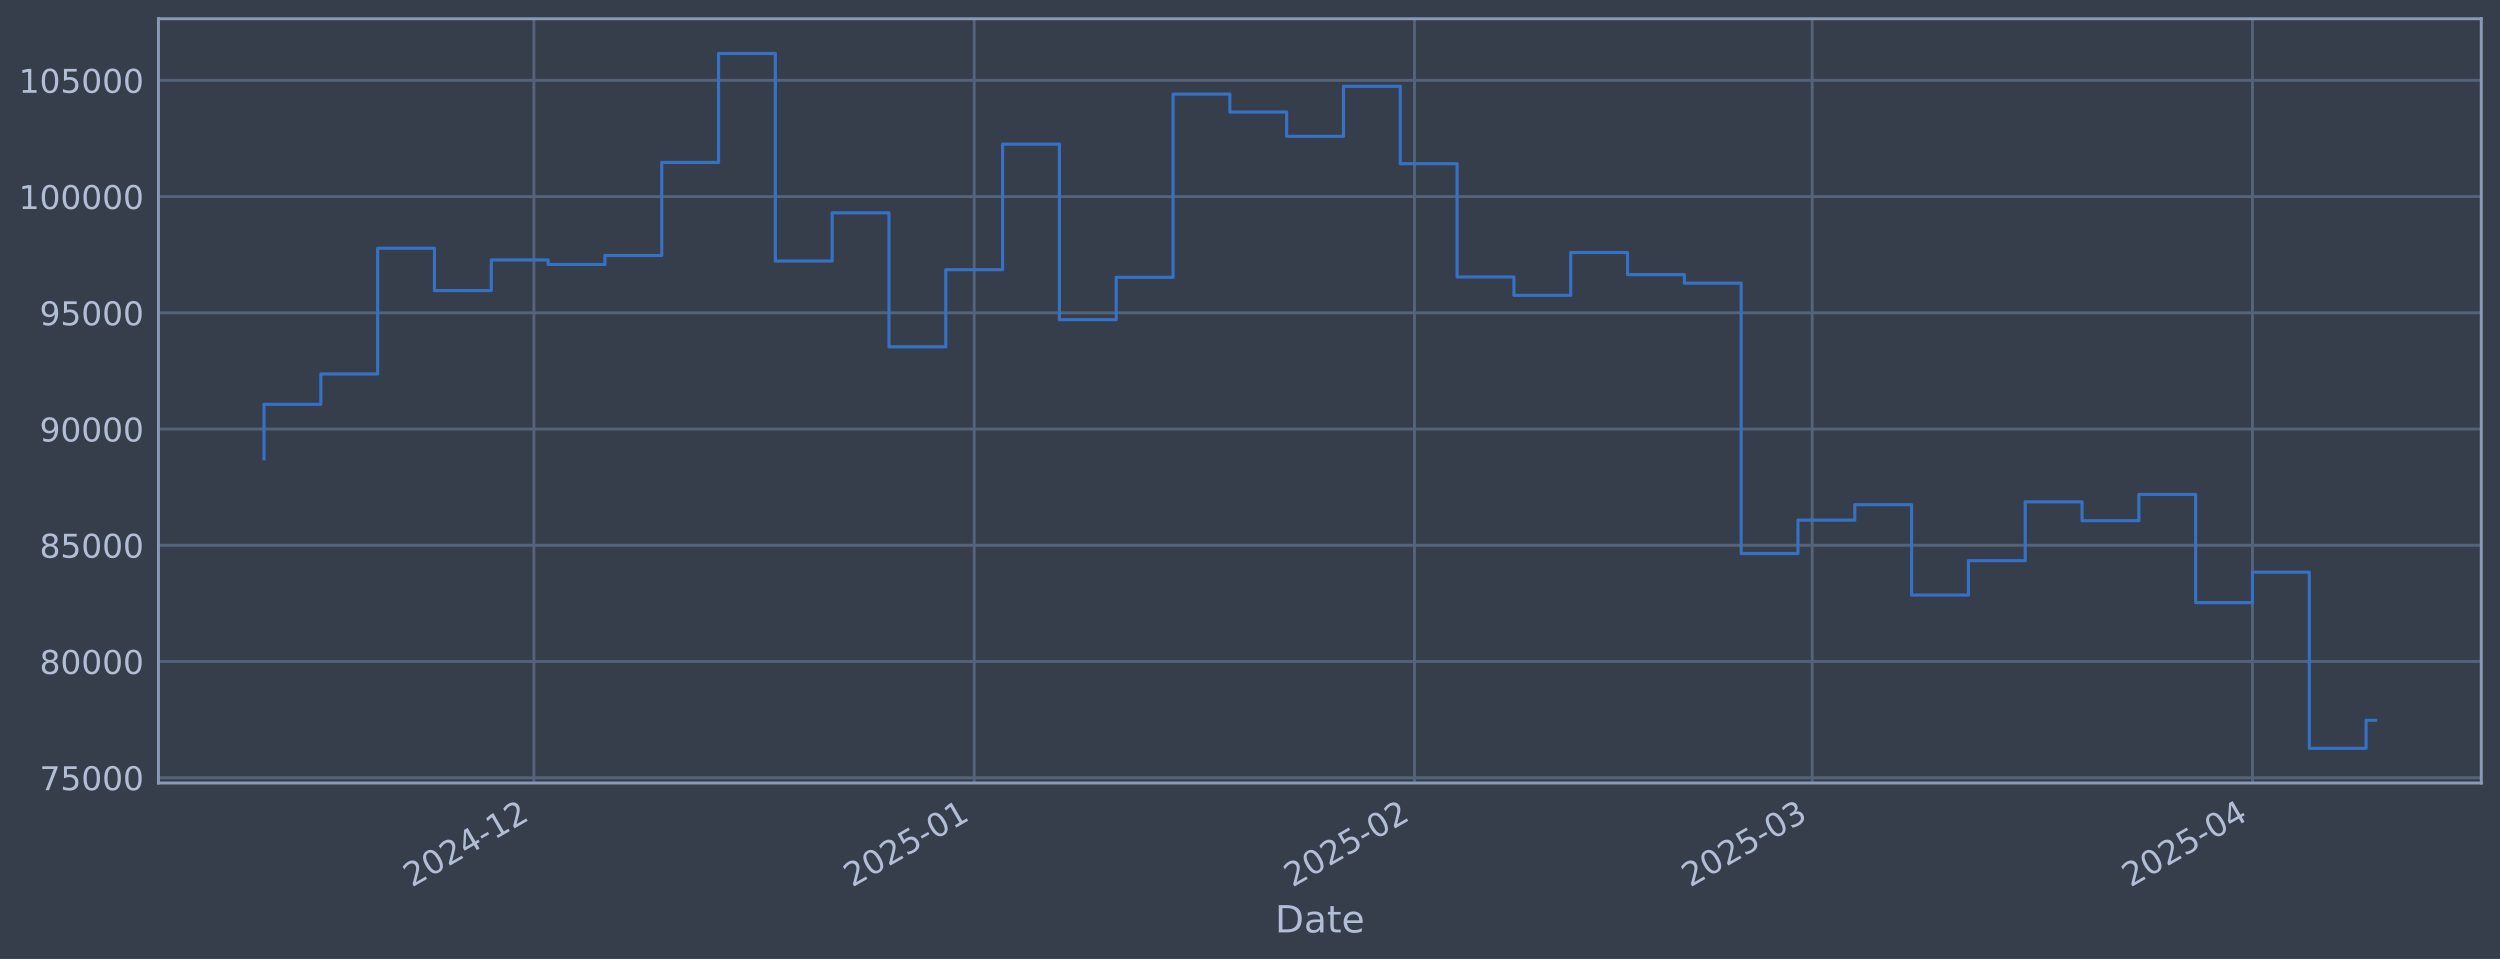
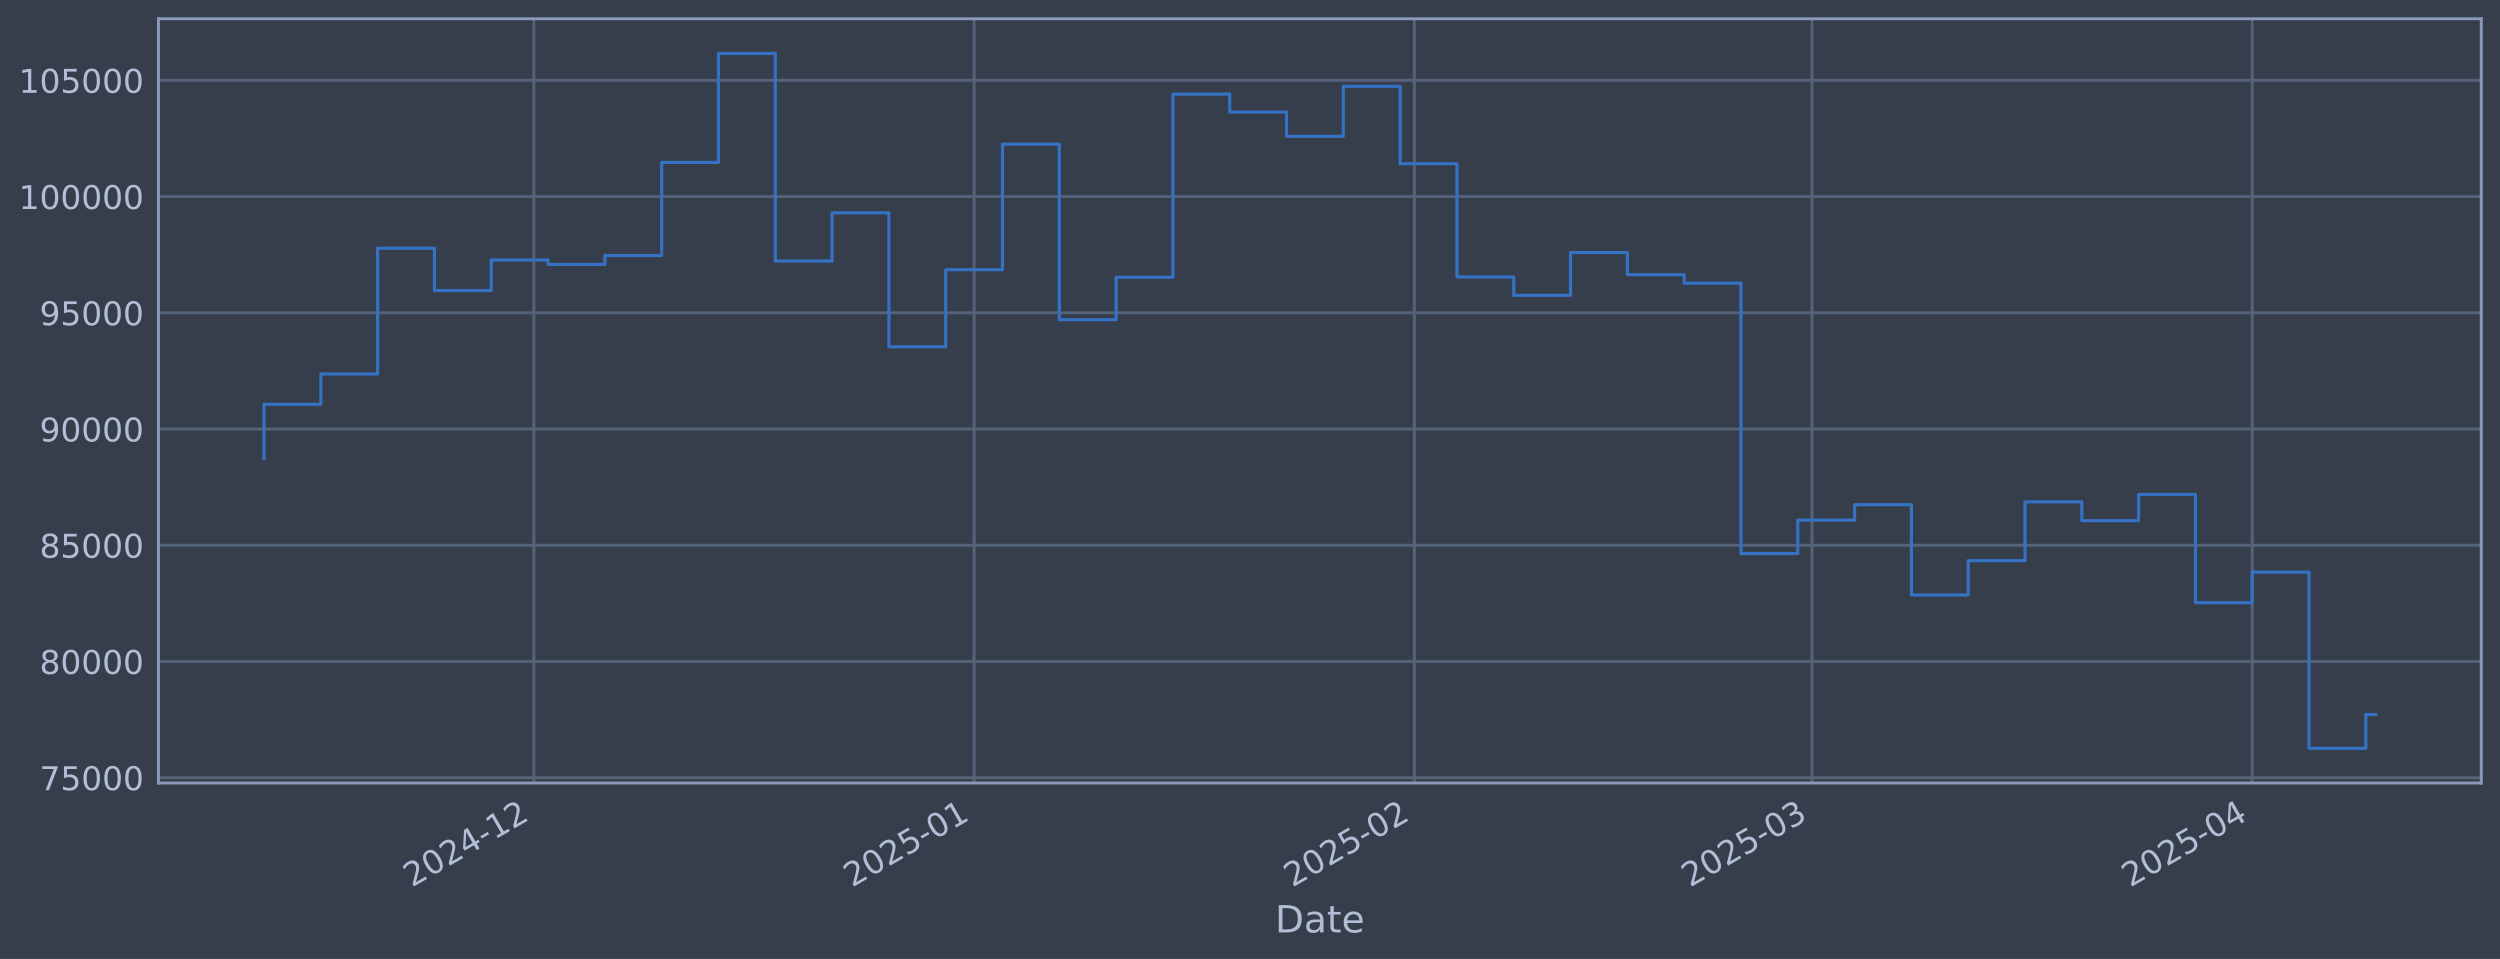
<svg xmlns="http://www.w3.org/2000/svg" xmlns:xlink="http://www.w3.org/1999/xlink" width="960.9pt" height="368.58pt" viewBox="0 0 960.9 368.58" version="1.1">
  <defs>
    <style type="text/css">*{stroke-linejoin: round; stroke-linecap: butt}</style>
  </defs>
  <g id="figure_1">
    <g id="patch_1">
      <path d="M 0 368.58  L 960.9 368.58  L 960.9 0  L 0 0  z " style="fill: #373e4b" />
    </g>
    <g id="axes_1">
      <g id="patch_2">
        <path d="M 60.901 300.96  L 953.701 300.96  L 953.701 7.2  L 60.901 7.2  z " style="fill: #373e4b" />
      </g>
      <g id="matplotlib.axis_1">
        <g id="xtick_1">
          <g id="line2d_1">
-             <path d="M 205.206 300.96  L 205.206 7.2  " clip-path="url(#p33e77bdfa4)" style="fill: none; stroke: #546379; stroke-width: 1.12; stroke-linecap: square" />
+             <path d="M 205.193 300.96  L 205.193 7.2  " clip-path="url(#pde3264f28d)" style="fill: none; stroke: #546379; stroke-width: 1.12; stroke-linecap: square" />
          </g>
          <g id="line2d_2" />
          <g id="text_1">
-             <g style="fill: #b1bed6" transform="translate(158.3029 341.1745) rotate(-30) scale(0.126 -0.126)">
+             <g style="fill: #b1bed6" transform="translate(158.2895 341.1745) rotate(-30) scale(0.126 -0.126)">
              <defs>
                <path id="DejaVuSans-32" d="M 1228 531  L 3431 531  L 3431 0  L 469 0  L 469 531  Q 828 903 1448 1529  Q 2069 2156 2228 2338  Q 2531 2678 2651 2914  Q 2772 3150 2772 3378  Q 2772 3750 2511 3984  Q 2250 4219 1831 4219  Q 1534 4219 1204 4116  Q 875 4013 500 3803  L 500 4441  Q 881 4594 1212 4672  Q 1544 4750 1819 4750  Q 2544 4750 2975 4387  Q 3406 4025 3406 3419  Q 3406 3131 3298 2873  Q 3191 2616 2906 2266  Q 2828 2175 2409 1742  Q 1991 1309 1228 531  z " transform="scale(0.015625)" />
                <path id="DejaVuSans-30" d="M 2034 4250  Q 1547 4250 1301 3770  Q 1056 3291 1056 2328  Q 1056 1369 1301 889  Q 1547 409 2034 409  Q 2525 409 2770 889  Q 3016 1369 3016 2328  Q 3016 3291 2770 3770  Q 2525 4250 2034 4250  z M 2034 4750  Q 2819 4750 3233 4129  Q 3647 3509 3647 2328  Q 3647 1150 3233 529  Q 2819 -91 2034 -91  Q 1250 -91 836 529  Q 422 1150 422 2328  Q 422 3509 836 4129  Q 1250 4750 2034 4750  z " transform="scale(0.015625)" />
                <path id="DejaVuSans-34" d="M 2419 4116  L 825 1625  L 2419 1625  L 2419 4116  z M 2253 4666  L 3047 4666  L 3047 1625  L 3713 1625  L 3713 1100  L 3047 1100  L 3047 0  L 2419 0  L 2419 1100  L 313 1100  L 313 1709  L 2253 4666  z " transform="scale(0.015625)" />
                <path id="DejaVuSans-2d" d="M 313 2009  L 1997 2009  L 1997 1497  L 313 1497  L 313 2009  z " transform="scale(0.015625)" />
                <path id="DejaVuSans-31" d="M 794 531  L 1825 531  L 1825 4091  L 703 3866  L 703 4441  L 1819 4666  L 2450 4666  L 2450 531  L 3481 531  L 3481 0  L 794 0  L 794 531  z " transform="scale(0.015625)" />
              </defs>
              <use xlink:href="#DejaVuSans-32" />
              <use xlink:href="#DejaVuSans-30" transform="translate(63.62305 0)" />
              <use xlink:href="#DejaVuSans-32" transform="translate(127.2461 0)" />
              <use xlink:href="#DejaVuSans-34" transform="translate(190.8691 0)" />
              <use xlink:href="#DejaVuSans-2d" transform="translate(254.4922 0)" />
              <use xlink:href="#DejaVuSans-31" transform="translate(290.5762 0)" />
              <use xlink:href="#DejaVuSans-32" transform="translate(354.1992 0)" />
            </g>
          </g>
        </g>
        <g id="xtick_2">
          <g id="line2d_3">
-             <path d="M 374.44 300.96  L 374.44 7.2  " clip-path="url(#p33e77bdfa4)" style="fill: none; stroke: #546379; stroke-width: 1.12; stroke-linecap: square" />
+             <path d="M 374.405 300.96  L 374.405 7.2  " clip-path="url(#pde3264f28d)" style="fill: none; stroke: #546379; stroke-width: 1.12; stroke-linecap: square" />
          </g>
          <g id="line2d_4" />
          <g id="text_2">
-             <g style="fill: #b1bed6" transform="translate(327.5366 341.1745) rotate(-30) scale(0.126 -0.126)">
+             <g style="fill: #b1bed6" transform="translate(327.5013 341.1745) rotate(-30) scale(0.126 -0.126)">
              <defs>
                <path id="DejaVuSans-35" d="M 691 4666  L 3169 4666  L 3169 4134  L 1269 4134  L 1269 2991  Q 1406 3038 1543 3061  Q 1681 3084 1819 3084  Q 2600 3084 3056 2656  Q 3513 2228 3513 1497  Q 3513 744 3044 326  Q 2575 -91 1722 -91  Q 1428 -91 1123 -41  Q 819 9 494 109  L 494 744  Q 775 591 1075 516  Q 1375 441 1709 441  Q 2250 441 2565 725  Q 2881 1009 2881 1497  Q 2881 1984 2565 2268  Q 2250 2553 1709 2553  Q 1456 2553 1204 2497  Q 953 2441 691 2322  L 691 4666  z " transform="scale(0.015625)" />
              </defs>
              <use xlink:href="#DejaVuSans-32" />
              <use xlink:href="#DejaVuSans-30" transform="translate(63.62305 0)" />
              <use xlink:href="#DejaVuSans-32" transform="translate(127.2461 0)" />
              <use xlink:href="#DejaVuSans-35" transform="translate(190.8691 0)" />
              <use xlink:href="#DejaVuSans-2d" transform="translate(254.4922 0)" />
              <use xlink:href="#DejaVuSans-30" transform="translate(290.5762 0)" />
              <use xlink:href="#DejaVuSans-31" transform="translate(354.1992 0)" />
            </g>
          </g>
        </g>
        <g id="xtick_3">
          <g id="line2d_5">
-             <path d="M 543.674 300.96  L 543.674 7.2  " clip-path="url(#p33e77bdfa4)" style="fill: none; stroke: #546379; stroke-width: 1.12; stroke-linecap: square" />
+             <path d="M 543.616 300.96  L 543.616 7.2  " clip-path="url(#pde3264f28d)" style="fill: none; stroke: #546379; stroke-width: 1.12; stroke-linecap: square" />
          </g>
          <g id="line2d_6" />
          <g id="text_3">
-             <g style="fill: #b1bed6" transform="translate(496.7702 341.1745) rotate(-30) scale(0.126 -0.126)">
+             <g style="fill: #b1bed6" transform="translate(496.713 341.1745) rotate(-30) scale(0.126 -0.126)">
              <use xlink:href="#DejaVuSans-32" />
              <use xlink:href="#DejaVuSans-30" transform="translate(63.62305 0)" />
              <use xlink:href="#DejaVuSans-32" transform="translate(127.2461 0)" />
              <use xlink:href="#DejaVuSans-35" transform="translate(190.8691 0)" />
              <use xlink:href="#DejaVuSans-2d" transform="translate(254.4922 0)" />
              <use xlink:href="#DejaVuSans-30" transform="translate(290.5762 0)" />
              <use xlink:href="#DejaVuSans-32" transform="translate(354.1992 0)" />
            </g>
          </g>
        </g>
        <g id="xtick_4">
          <g id="line2d_7">
-             <path d="M 696.53 300.96  L 696.53 7.2  " clip-path="url(#p33e77bdfa4)" style="fill: none; stroke: #546379; stroke-width: 1.12; stroke-linecap: square" />
+             <path d="M 696.453 300.96  L 696.453 7.2  " clip-path="url(#pde3264f28d)" style="fill: none; stroke: #546379; stroke-width: 1.12; stroke-linecap: square" />
          </g>
          <g id="line2d_8" />
          <g id="text_4">
-             <g style="fill: #b1bed6" transform="translate(649.6265 341.1745) rotate(-30) scale(0.126 -0.126)">
+             <g style="fill: #b1bed6" transform="translate(649.5495 341.1745) rotate(-30) scale(0.126 -0.126)">
              <defs>
                <path id="DejaVuSans-33" d="M 2597 2516  Q 3050 2419 3304 2112  Q 3559 1806 3559 1356  Q 3559 666 3084 287  Q 2609 -91 1734 -91  Q 1441 -91 1130 -33  Q 819 25 488 141  L 488 750  Q 750 597 1062 519  Q 1375 441 1716 441  Q 2309 441 2620 675  Q 2931 909 2931 1356  Q 2931 1769 2642 2001  Q 2353 2234 1838 2234  L 1294 2234  L 1294 2753  L 1863 2753  Q 2328 2753 2575 2939  Q 2822 3125 2822 3475  Q 2822 3834 2567 4026  Q 2313 4219 1838 4219  Q 1578 4219 1281 4162  Q 984 4106 628 3988  L 628 4550  Q 988 4650 1302 4700  Q 1616 4750 1894 4750  Q 2613 4750 3031 4423  Q 3450 4097 3450 3541  Q 3450 3153 3228 2886  Q 3006 2619 2597 2516  z " transform="scale(0.015625)" />
              </defs>
              <use xlink:href="#DejaVuSans-32" />
              <use xlink:href="#DejaVuSans-30" transform="translate(63.62305 0)" />
              <use xlink:href="#DejaVuSans-32" transform="translate(127.2461 0)" />
              <use xlink:href="#DejaVuSans-35" transform="translate(190.8691 0)" />
              <use xlink:href="#DejaVuSans-2d" transform="translate(254.4922 0)" />
              <use xlink:href="#DejaVuSans-30" transform="translate(290.5762 0)" />
              <use xlink:href="#DejaVuSans-33" transform="translate(354.1992 0)" />
            </g>
          </g>
        </g>
        <g id="xtick_5">
          <g id="line2d_9">
-             <path d="M 865.763 300.96  L 865.763 7.2  " clip-path="url(#p33e77bdfa4)" style="fill: none; stroke: #546379; stroke-width: 1.12; stroke-linecap: square" />
+             <path d="M 865.665 300.96  L 865.665 7.2  " clip-path="url(#pde3264f28d)" style="fill: none; stroke: #546379; stroke-width: 1.12; stroke-linecap: square" />
          </g>
          <g id="line2d_10" />
          <g id="text_5">
-             <g style="fill: #b1bed6" transform="translate(818.8601 341.1745) rotate(-30) scale(0.126 -0.126)">
+             <g style="fill: #b1bed6" transform="translate(818.7613 341.1745) rotate(-30) scale(0.126 -0.126)">
              <use xlink:href="#DejaVuSans-32" />
              <use xlink:href="#DejaVuSans-30" transform="translate(63.62305 0)" />
              <use xlink:href="#DejaVuSans-32" transform="translate(127.2461 0)" />
              <use xlink:href="#DejaVuSans-35" transform="translate(190.8691 0)" />
              <use xlink:href="#DejaVuSans-2d" transform="translate(254.4922 0)" />
              <use xlink:href="#DejaVuSans-30" transform="translate(290.5762 0)" />
              <use xlink:href="#DejaVuSans-34" transform="translate(354.1992 0)" />
            </g>
          </g>
        </g>
        <g id="text_6">
          <g style="fill: #b1bed6" transform="translate(490.0914 358.3856) scale(0.144 -0.144)">
            <defs>
              <path id="DejaVuSans-44" d="M 1259 4147  L 1259 519  L 2022 519  Q 2988 519 3436 956  Q 3884 1394 3884 2338  Q 3884 3275 3436 3711  Q 2988 4147 2022 4147  L 1259 4147  z M 628 4666  L 1925 4666  Q 3281 4666 3915 4102  Q 4550 3538 4550 2338  Q 4550 1131 3912 565  Q 3275 0 1925 0  L 628 0  L 628 4666  z " transform="scale(0.015625)" />
              <path id="DejaVuSans-61" d="M 2194 1759  Q 1497 1759 1228 1600  Q 959 1441 959 1056  Q 959 750 1161 570  Q 1363 391 1709 391  Q 2188 391 2477 730  Q 2766 1069 2766 1631  L 2766 1759  L 2194 1759  z M 3341 1997  L 3341 0  L 2766 0  L 2766 531  Q 2569 213 2275 61  Q 1981 -91 1556 -91  Q 1019 -91 701 211  Q 384 513 384 1019  Q 384 1609 779 1909  Q 1175 2209 1959 2209  L 2766 2209  L 2766 2266  Q 2766 2663 2505 2880  Q 2244 3097 1772 3097  Q 1472 3097 1187 3025  Q 903 2953 641 2809  L 641 3341  Q 956 3463 1253 3523  Q 1550 3584 1831 3584  Q 2591 3584 2966 3190  Q 3341 2797 3341 1997  z " transform="scale(0.015625)" />
              <path id="DejaVuSans-74" d="M 1172 4494  L 1172 3500  L 2356 3500  L 2356 3053  L 1172 3053  L 1172 1153  Q 1172 725 1289 603  Q 1406 481 1766 481  L 2356 481  L 2356 0  L 1766 0  Q 1100 0 847 248  Q 594 497 594 1153  L 594 3053  L 172 3053  L 172 3500  L 594 3500  L 594 4494  L 1172 4494  z " transform="scale(0.015625)" />
              <path id="DejaVuSans-65" d="M 3597 1894  L 3597 1613  L 953 1613  Q 991 1019 1311 708  Q 1631 397 2203 397  Q 2534 397 2845 478  Q 3156 559 3463 722  L 3463 178  Q 3153 47 2828 -22  Q 2503 -91 2169 -91  Q 1331 -91 842 396  Q 353 884 353 1716  Q 353 2575 817 3079  Q 1281 3584 2069 3584  Q 2775 3584 3186 3129  Q 3597 2675 3597 1894  z M 3022 2063  Q 3016 2534 2758 2815  Q 2500 3097 2075 3097  Q 1594 3097 1305 2825  Q 1016 2553 972 2059  L 3022 2063  z " transform="scale(0.015625)" />
            </defs>
            <use xlink:href="#DejaVuSans-44" />
            <use xlink:href="#DejaVuSans-61" transform="translate(77.00195 0)" />
            <use xlink:href="#DejaVuSans-74" transform="translate(138.2812 0)" />
            <use xlink:href="#DejaVuSans-65" transform="translate(177.4902 0)" />
          </g>
        </g>
      </g>
      <g id="matplotlib.axis_2">
        <g id="ytick_1">
          <g id="line2d_11">
-             <path d="M 60.901 298.924  L 953.701 298.924  " clip-path="url(#p33e77bdfa4)" style="fill: none; stroke: #546379; stroke-width: 1.12; stroke-linecap: square" />
+             <path d="M 60.901 298.924  L 953.701 298.924  " clip-path="url(#pde3264f28d)" style="fill: none; stroke: #546379; stroke-width: 1.12; stroke-linecap: square" />
          </g>
          <g id="line2d_12" />
          <g id="text_7">
            <g style="fill: #b1bed6" transform="translate(15.21675 303.7108) scale(0.126 -0.126)">
              <defs>
                <path id="DejaVuSans-37" d="M 525 4666  L 3525 4666  L 3525 4397  L 1831 0  L 1172 0  L 2766 4134  L 525 4134  L 525 4666  z " transform="scale(0.015625)" />
              </defs>
              <use xlink:href="#DejaVuSans-37" />
              <use xlink:href="#DejaVuSans-35" transform="translate(63.62305 0)" />
              <use xlink:href="#DejaVuSans-30" transform="translate(127.2461 0)" />
              <use xlink:href="#DejaVuSans-30" transform="translate(190.8691 0)" />
              <use xlink:href="#DejaVuSans-30" transform="translate(254.4922 0)" />
            </g>
          </g>
        </g>
        <g id="ytick_2">
          <g id="line2d_13">
-             <path d="M 60.901 254.25  L 953.701 254.25  " clip-path="url(#p33e77bdfa4)" style="fill: none; stroke: #546379; stroke-width: 1.12; stroke-linecap: square" />
+             <path d="M 60.901 254.25  L 953.701 254.25  " clip-path="url(#pde3264f28d)" style="fill: none; stroke: #546379; stroke-width: 1.12; stroke-linecap: square" />
          </g>
          <g id="line2d_14" />
          <g id="text_8">
            <g style="fill: #b1bed6" transform="translate(15.21675 259.037) scale(0.126 -0.126)">
              <defs>
                <path id="DejaVuSans-38" d="M 2034 2216  Q 1584 2216 1326 1975  Q 1069 1734 1069 1313  Q 1069 891 1326 650  Q 1584 409 2034 409  Q 2484 409 2743 651  Q 3003 894 3003 1313  Q 3003 1734 2745 1975  Q 2488 2216 2034 2216  z M 1403 2484  Q 997 2584 770 2862  Q 544 3141 544 3541  Q 544 4100 942 4425  Q 1341 4750 2034 4750  Q 2731 4750 3128 4425  Q 3525 4100 3525 3541  Q 3525 3141 3298 2862  Q 3072 2584 2669 2484  Q 3125 2378 3379 2068  Q 3634 1759 3634 1313  Q 3634 634 3220 271  Q 2806 -91 2034 -91  Q 1263 -91 848 271  Q 434 634 434 1313  Q 434 1759 690 2068  Q 947 2378 1403 2484  z M 1172 3481  Q 1172 3119 1398 2916  Q 1625 2713 2034 2713  Q 2441 2713 2670 2916  Q 2900 3119 2900 3481  Q 2900 3844 2670 4047  Q 2441 4250 2034 4250  Q 1625 4250 1398 4047  Q 1172 3844 1172 3481  z " transform="scale(0.015625)" />
              </defs>
              <use xlink:href="#DejaVuSans-38" />
              <use xlink:href="#DejaVuSans-30" transform="translate(63.62305 0)" />
              <use xlink:href="#DejaVuSans-30" transform="translate(127.2461 0)" />
              <use xlink:href="#DejaVuSans-30" transform="translate(190.8691 0)" />
              <use xlink:href="#DejaVuSans-30" transform="translate(254.4922 0)" />
            </g>
          </g>
        </g>
        <g id="ytick_3">
          <g id="line2d_15">
-             <path d="M 60.901 209.576  L 953.701 209.576  " clip-path="url(#p33e77bdfa4)" style="fill: none; stroke: #546379; stroke-width: 1.12; stroke-linecap: square" />
+             <path d="M 60.901 209.576  L 953.701 209.576  " clip-path="url(#pde3264f28d)" style="fill: none; stroke: #546379; stroke-width: 1.12; stroke-linecap: square" />
          </g>
          <g id="line2d_16" />
          <g id="text_9">
            <g style="fill: #b1bed6" transform="translate(15.21675 214.3633) scale(0.126 -0.126)">
              <use xlink:href="#DejaVuSans-38" />
              <use xlink:href="#DejaVuSans-35" transform="translate(63.62305 0)" />
              <use xlink:href="#DejaVuSans-30" transform="translate(127.2461 0)" />
              <use xlink:href="#DejaVuSans-30" transform="translate(190.8691 0)" />
              <use xlink:href="#DejaVuSans-30" transform="translate(254.4922 0)" />
            </g>
          </g>
        </g>
        <g id="ytick_4">
          <g id="line2d_17">
-             <path d="M 60.901 164.903  L 953.701 164.903  " clip-path="url(#p33e77bdfa4)" style="fill: none; stroke: #546379; stroke-width: 1.12; stroke-linecap: square" />
+             <path d="M 60.901 164.903  L 953.701 164.903  " clip-path="url(#pde3264f28d)" style="fill: none; stroke: #546379; stroke-width: 1.12; stroke-linecap: square" />
          </g>
          <g id="line2d_18" />
          <g id="text_10">
            <g style="fill: #b1bed6" transform="translate(15.21675 169.6896) scale(0.126 -0.126)">
              <defs>
                <path id="DejaVuSans-39" d="M 703 97  L 703 672  Q 941 559 1184 500  Q 1428 441 1663 441  Q 2288 441 2617 861  Q 2947 1281 2994 2138  Q 2813 1869 2534 1725  Q 2256 1581 1919 1581  Q 1219 1581 811 2004  Q 403 2428 403 3163  Q 403 3881 828 4315  Q 1253 4750 1959 4750  Q 2769 4750 3195 4129  Q 3622 3509 3622 2328  Q 3622 1225 3098 567  Q 2575 -91 1691 -91  Q 1453 -91 1209 -44  Q 966 3 703 97  z M 1959 2075  Q 2384 2075 2632 2365  Q 2881 2656 2881 3163  Q 2881 3666 2632 3958  Q 2384 4250 1959 4250  Q 1534 4250 1286 3958  Q 1038 3666 1038 3163  Q 1038 2656 1286 2365  Q 1534 2075 1959 2075  z " transform="scale(0.015625)" />
              </defs>
              <use xlink:href="#DejaVuSans-39" />
              <use xlink:href="#DejaVuSans-30" transform="translate(63.62305 0)" />
              <use xlink:href="#DejaVuSans-30" transform="translate(127.2461 0)" />
              <use xlink:href="#DejaVuSans-30" transform="translate(190.8691 0)" />
              <use xlink:href="#DejaVuSans-30" transform="translate(254.4922 0)" />
            </g>
          </g>
        </g>
        <g id="ytick_5">
          <g id="line2d_19">
-             <path d="M 60.901 120.229  L 953.701 120.229  " clip-path="url(#p33e77bdfa4)" style="fill: none; stroke: #546379; stroke-width: 1.12; stroke-linecap: square" />
+             <path d="M 60.901 120.229  L 953.701 120.229  " clip-path="url(#pde3264f28d)" style="fill: none; stroke: #546379; stroke-width: 1.12; stroke-linecap: square" />
          </g>
          <g id="line2d_20" />
          <g id="text_11">
            <g style="fill: #b1bed6" transform="translate(15.21675 125.0159) scale(0.126 -0.126)">
              <use xlink:href="#DejaVuSans-39" />
              <use xlink:href="#DejaVuSans-35" transform="translate(63.62305 0)" />
              <use xlink:href="#DejaVuSans-30" transform="translate(127.2461 0)" />
              <use xlink:href="#DejaVuSans-30" transform="translate(190.8691 0)" />
              <use xlink:href="#DejaVuSans-30" transform="translate(254.4922 0)" />
            </g>
          </g>
        </g>
        <g id="ytick_6">
          <g id="line2d_21">
-             <path d="M 60.901 75.555  L 953.701 75.555  " clip-path="url(#p33e77bdfa4)" style="fill: none; stroke: #546379; stroke-width: 1.12; stroke-linecap: square" />
+             <path d="M 60.901 75.555  L 953.701 75.555  " clip-path="url(#pde3264f28d)" style="fill: none; stroke: #546379; stroke-width: 1.12; stroke-linecap: square" />
          </g>
          <g id="line2d_22" />
          <g id="text_12">
            <g style="fill: #b1bed6" transform="translate(7.2 80.34213) scale(0.126 -0.126)">
              <use xlink:href="#DejaVuSans-31" />
              <use xlink:href="#DejaVuSans-30" transform="translate(63.62305 0)" />
              <use xlink:href="#DejaVuSans-30" transform="translate(127.2461 0)" />
              <use xlink:href="#DejaVuSans-30" transform="translate(190.8691 0)" />
              <use xlink:href="#DejaVuSans-30" transform="translate(254.4922 0)" />
              <use xlink:href="#DejaVuSans-30" transform="translate(318.1152 0)" />
            </g>
          </g>
        </g>
        <g id="ytick_7">
          <g id="line2d_23">
-             <path d="M 60.901 30.881  L 953.701 30.881  " clip-path="url(#p33e77bdfa4)" style="fill: none; stroke: #546379; stroke-width: 1.12; stroke-linecap: square" />
+             <path d="M 60.901 30.881  L 953.701 30.881  " clip-path="url(#pde3264f28d)" style="fill: none; stroke: #546379; stroke-width: 1.12; stroke-linecap: square" />
          </g>
          <g id="line2d_24" />
          <g id="text_13">
            <g style="fill: #b1bed6" transform="translate(7.2 35.6684) scale(0.126 -0.126)">
              <use xlink:href="#DejaVuSans-31" />
              <use xlink:href="#DejaVuSans-30" transform="translate(63.62305 0)" />
              <use xlink:href="#DejaVuSans-35" transform="translate(127.2461 0)" />
              <use xlink:href="#DejaVuSans-30" transform="translate(190.8691 0)" />
              <use xlink:href="#DejaVuSans-30" transform="translate(254.4922 0)" />
              <use xlink:href="#DejaVuSans-30" transform="translate(318.1152 0)" />
            </g>
          </g>
        </g>
      </g>
      <g id="line2d_25">
-         <path d="M 101.482 176.341  L 101.482 155.403  L 123.319 155.403  L 123.319 143.732  L 145.156 143.732  L 145.156 95.418  L 166.992 95.418  L 166.992 111.678  L 188.829 111.678  L 188.829 99.915  L 210.665 99.915  L 210.665 101.649  L 232.502 101.649  L 232.502 98.2  L 254.339 98.2  L 254.339 62.443  L 276.175 62.443  L 276.175 20.553  L 298.012 20.553  L 298.012 100.335  L 319.848 100.335  L 319.848 81.808  L 341.685 81.808  L 341.685 133.306  L 363.522 133.306  L 363.522 103.667  L 385.358 103.667  L 385.358 55.422  L 407.195 55.422  L 407.195 122.885  L 429.031 122.885  L 429.031 106.584  L 450.868 106.584  L 450.868 36.163  L 472.705 36.163  L 472.705 43.059  L 494.541 43.059  L 494.541 52.391  L 516.378 52.391  L 516.378 33.169  L 538.214 33.169  L 538.214 62.915  L 560.051 62.915  L 560.051 106.463  L 581.888 106.463  L 581.888 113.51  L 603.724 113.51  L 603.724 97.056  L 625.561 97.056  L 625.561 105.551  L 647.397 105.551  L 647.397 108.839  L 669.234 108.839  L 669.234 212.74  L 691.071 212.74  L 691.071 199.911  L 712.907 199.911  L 712.907 193.981  L 734.744 193.981  L 734.744 228.703  L 756.58 228.703  L 756.58 215.477  L 778.417 215.477  L 778.417 192.89  L 800.254 192.89  L 800.254 200.132  L 822.09 200.132  L 822.09 190.029  L 843.927 190.029  L 843.927 231.635  L 865.763 231.635  L 865.763 219.923  L 887.6 219.923  L 887.6 287.607  L 909.437 287.607  L 909.437 276.843  L 913.119 276.843  " clip-path="url(#p33e77bdfa4)" style="fill: none; stroke: #3572c6; stroke-width: 1.2; stroke-linecap: square" />
+         <path d="M 101.482 176.341  L 101.482 155.403  L 123.316 155.403  L 123.316 143.732  L 145.15 143.732  L 145.15 95.418  L 166.984 95.418  L 166.984 111.678  L 188.817 111.678  L 188.817 99.915  L 210.651 99.915  L 210.651 101.649  L 232.485 101.649  L 232.485 98.2  L 254.319 98.2  L 254.319 62.443  L 276.153 62.443  L 276.153 20.553  L 297.986 20.553  L 297.986 100.335  L 319.82 100.335  L 319.82 81.808  L 341.654 81.808  L 341.654 133.306  L 363.488 133.306  L 363.488 103.667  L 385.321 103.667  L 385.321 55.422  L 407.155 55.422  L 407.155 122.885  L 428.989 122.885  L 428.989 106.584  L 450.823 106.584  L 450.823 36.163  L 472.657 36.163  L 472.657 43.059  L 494.49 43.059  L 494.49 52.391  L 516.324 52.391  L 516.324 33.169  L 538.158 33.169  L 538.158 62.915  L 559.992 62.915  L 559.992 106.463  L 581.825 106.463  L 581.825 113.51  L 603.659 113.51  L 603.659 97.056  L 625.493 97.056  L 625.493 105.551  L 647.327 105.551  L 647.327 108.839  L 669.161 108.839  L 669.161 212.74  L 690.994 212.74  L 690.994 199.911  L 712.828 199.911  L 712.828 193.981  L 734.662 193.981  L 734.662 228.703  L 756.496 228.703  L 756.496 215.477  L 778.329 215.477  L 778.329 192.89  L 800.163 192.89  L 800.163 200.132  L 821.997 200.132  L 821.997 190.029  L 843.831 190.029  L 843.831 231.635  L 865.665 231.635  L 865.665 219.923  L 887.498 219.923  L 887.498 287.607  L 909.332 287.607  L 909.332 274.633  L 913.119 274.633  " clip-path="url(#pde3264f28d)" style="fill: none; stroke: #3572c6; stroke-width: 1.2; stroke-linecap: square" />
      </g>
      <g id="patch_3">
        <path d="M 60.901 300.96  L 60.901 7.2  " style="fill: none; stroke: #899ab8; stroke-width: 1.12; stroke-linejoin: miter; stroke-linecap: square" />
      </g>
      <g id="patch_4">
        <path d="M 953.701 300.96  L 953.701 7.2  " style="fill: none; stroke: #899ab8; stroke-width: 1.12; stroke-linejoin: miter; stroke-linecap: square" />
      </g>
      <g id="patch_5">
        <path d="M 60.901 300.96  L 953.701 300.96  " style="fill: none; stroke: #899ab8; stroke-width: 1.12; stroke-linejoin: miter; stroke-linecap: square" />
      </g>
      <g id="patch_6">
        <path d="M 60.901 7.2  L 953.701 7.2  " style="fill: none; stroke: #899ab8; stroke-width: 1.12; stroke-linejoin: miter; stroke-linecap: square" />
      </g>
    </g>
  </g>
  <defs>
-     <clipPath id="p33e77bdfa4">
+     <clipPath id="pde3264f28d">
      <rect x="60.901" y="7.2" width="892.8" height="293.76" />
    </clipPath>
  </defs>
</svg>
